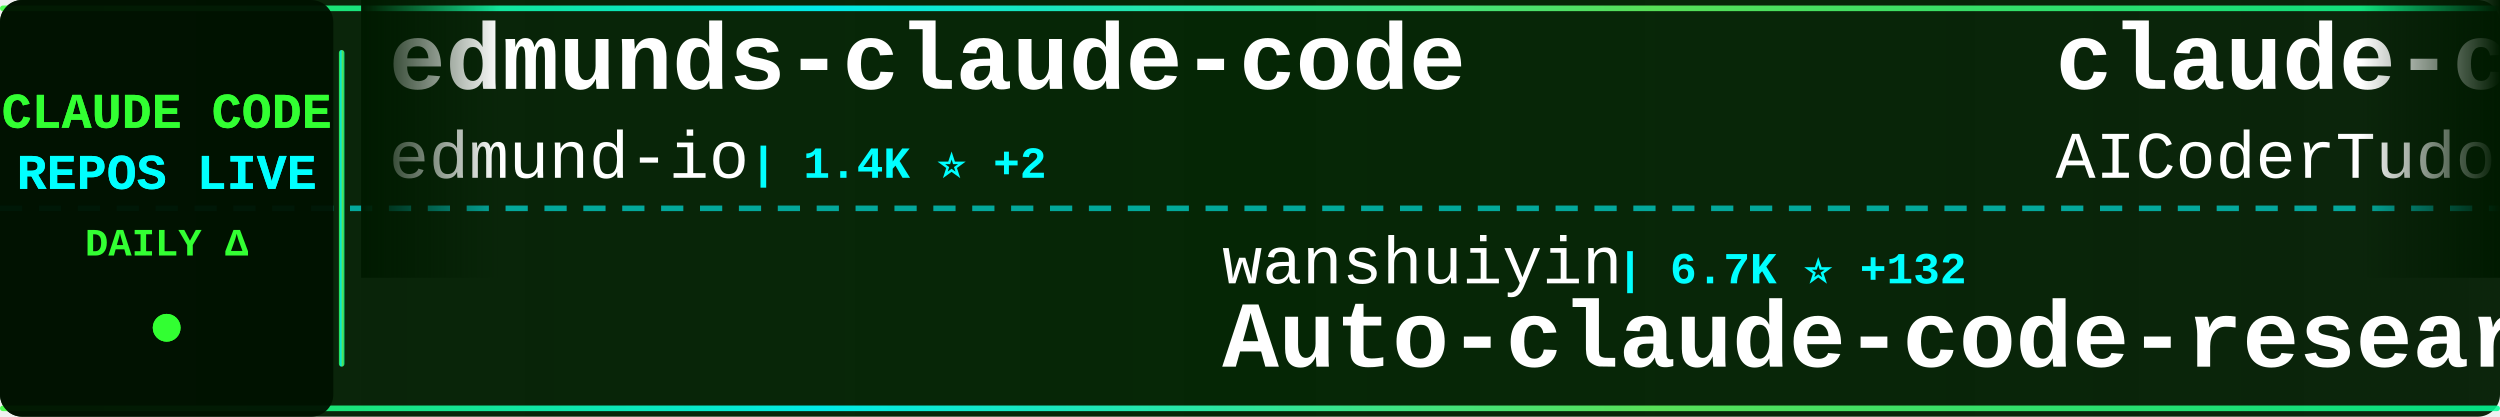
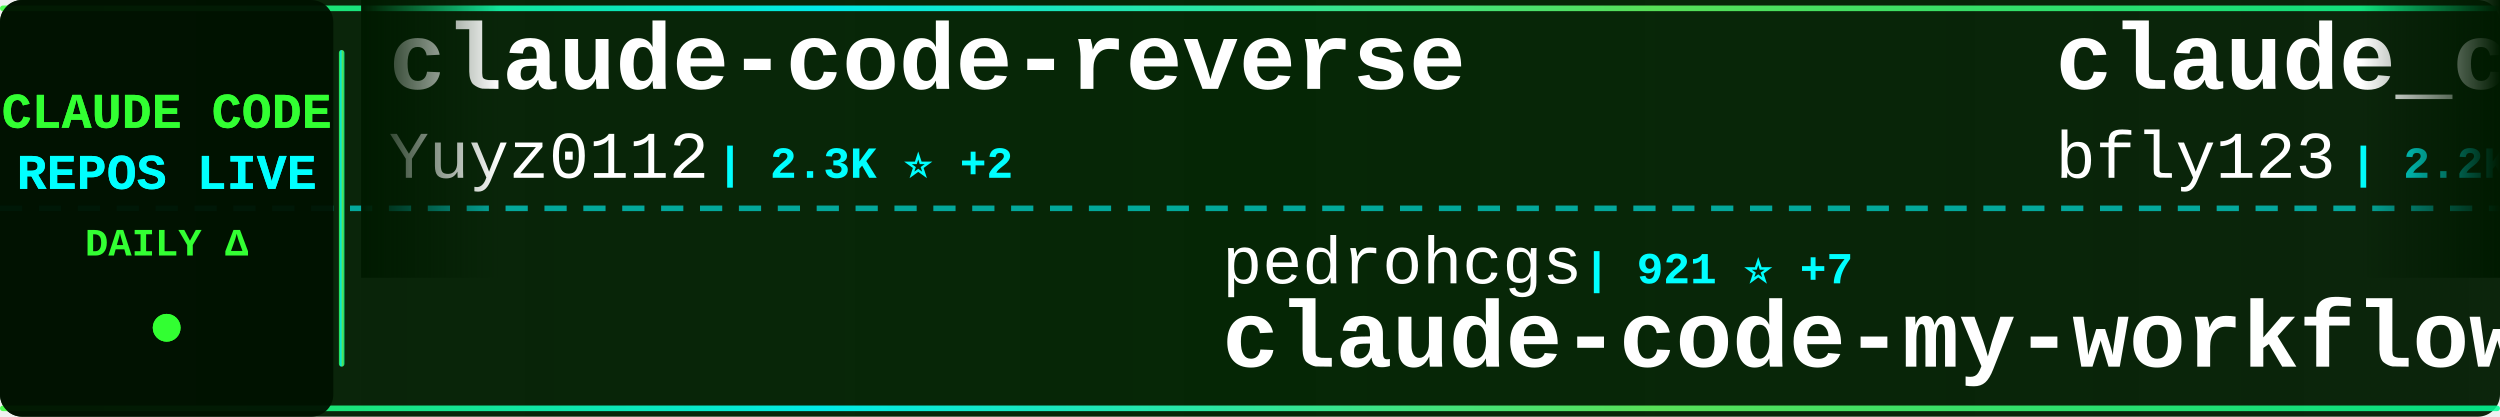
<svg xmlns="http://www.w3.org/2000/svg" width="900" height="150">
  <defs>
    <linearGradient id="tickerBg" x1="0%" y1="0%" x2="100%" y2="0%">
      <stop offset="0%" style="stop-color:#001a00;stop-opacity:0.95" />
      <stop offset="50%" style="stop-color:#002200;stop-opacity:0.98" />
      <stop offset="100%" style="stop-color:#001a00;stop-opacity:0.95" />
    </linearGradient>
    <linearGradient id="borderGrad" x1="0%" y1="0%" x2="100%" y2="0%">
      <stop offset="0%" style="stop-color:#33ff33;stop-opacity:0.85">
        <animate attributeName="stop-opacity" values="0.85;1;0.85" dur="2s" repeatCount="indefinite" />
      </stop>
      <stop offset="33%" style="stop-color:#00ffff;stop-opacity:0.9">
        <animate attributeName="stop-opacity" values="0.9;1;0.9" dur="2.2s" repeatCount="indefinite" />
      </stop>
      <stop offset="66%" style="stop-color:#66ff66;stop-opacity:0.85">
        <animate attributeName="stop-opacity" values="0.85;1;0.85" dur="1.8s" repeatCount="indefinite" />
      </stop>
      <stop offset="100%" style="stop-color:#00ff99;stop-opacity:0.85">
        <animate attributeName="stop-opacity" values="0.85;1;0.85" dur="2s" repeatCount="indefinite" />
      </stop>
    </linearGradient>
    <filter id="textGlow">
      <feGaussianBlur stdDeviation="0.1" result="coloredBlur" />
      <feMerge>
        <feMergeNode in="coloredBlur" />
        <feMergeNode in="SourceGraphic" />
      </feMerge>
    </filter>
    <filter id="metricGlow">
      <feGaussianBlur stdDeviation="0.2" result="coloredBlur" />
      <feMerge>
        <feMergeNode in="coloredBlur" />
        <feMergeNode in="SourceGraphic" />
      </feMerge>
    </filter>
    <linearGradient id="leftFade" x1="0%" y1="0%" x2="100%" y2="0%">
      <stop offset="0%" style="stop-color:#001a00;stop-opacity:1" />
      <stop offset="100%" style="stop-color:#001a00;stop-opacity:0" />
    </linearGradient>
    <linearGradient id="rightFade" x1="0%" y1="0%" x2="100%" y2="0%">
      <stop offset="0%" style="stop-color:#001a00;stop-opacity:0" />
      <stop offset="100%" style="stop-color:#001a00;stop-opacity:1" />
    </linearGradient>
  </defs>
  <rect width="900" height="150" fill="url(#tickerBg)" rx="8" />
  <rect x="0" y="2" width="900" height="2" fill="url(#borderGrad)" rx="1" />
  <rect x="0" y="146" width="900" height="2" fill="url(#borderGrad)" rx="1" />
  <line x1="0" y1="75" x2="900" y2="75" stroke="#00ffff" stroke-width="2" stroke-dasharray="8 6" opacity="0.6" />
  <rect x="0" y="0" width="120" height="150" fill="#001100" opacity="0.95" rx="8" />
  <text x="60" y="46" font-family="'Courier New', monospace" font-size="18" font-weight="bold" fill="#33ff33" text-anchor="middle" filter="url(#textGlow)">
    CLAUDE CODE
  </text>
  <text x="60" y="68" font-family="'Courier New', monospace" font-size="18" font-weight="bold" fill="#00ffff" text-anchor="middle" filter="url(#textGlow)">
    REPOS LIVE
  </text>
  <text x="60" y="92" font-family="'Courier New', monospace" font-size="14" font-weight="bold" fill="#33ff33" text-anchor="middle">
    DAILY Δ
  </text>
  <circle cx="60" cy="118" r="5" fill="#33ff33" filter="url(#metricGlow)">
    <animate attributeName="r" values="4;6;4" dur="1.5s" repeatCount="indefinite" />
    <animate attributeName="opacity" values="0.6;1;0.6" dur="1.5s" repeatCount="indefinite" />
  </circle>
  <rect x="122" y="18" width="2" height="114" fill="url(#borderGrad)" rx="1" />
  <clipPath id="tickerClip">
    <rect x="130" y="0" width="770" height="150" />
  </clipPath>
  <g clip-path="url(#tickerClip)">
    <g id="tickerItems">
      <animateTransform attributeName="transform" attributeType="XML" type="translate" from="0 0" to="-3000 0" dur="54s" repeatCount="indefinite" />
      <g transform="translate(0, 0)">
-         <text x="140" y="32" font-family="'Courier New', monospace" font-size="34" font-weight="bold" fill="#ffffff">edmunds-claude-code</text>
-         <text x="140" y="64" font-family="'Courier New', monospace" font-size="24" font-weight="normal" fill="#ffffff" opacity="1.0">edmund-io</text>
-         <text x="270" y="64" font-family="'Courier New', monospace" font-size="16" font-weight="bold" fill="#00ffff"> | 1.4K ⭐ +2</text>
+         <text x="140" y="32" font-family="'Courier New', monospace" font-size="34" font-weight="bold" fill="#ffffff">claude-code-reverse</text>
+         <text x="140" y="64" font-family="'Courier New', monospace" font-size="24" font-weight="normal" fill="#ffffff" opacity="1.0">Yuyz0112</text>
+         <text x="258" y="64" font-family="'Courier New', monospace" font-size="16" font-weight="bold" fill="#00ffff"> | 2.3K ⭐ +2</text>
      </g>
      <g transform="translate(300, 0)">
-         <text x="140" y="102" font-family="'Courier New', monospace" font-size="24" font-weight="normal" fill="#ffffff" opacity="1.0">wanshuiyin</text>
-         <text x="282" y="102" font-family="'Courier New', monospace" font-size="16" font-weight="bold" fill="#00ffff"> | 6.7K ⭐ +132</text>
-         <text x="140" y="132" font-family="'Courier New', monospace" font-size="34" font-weight="bold" fill="#ffffff">Auto-claude-code-researc...</text>
+         <text x="140" y="102" font-family="'Courier New', monospace" font-size="24" font-weight="normal" fill="#ffffff" opacity="1.0">pedrohcgs</text>
+         <text x="270" y="102" font-family="'Courier New', monospace" font-size="16" font-weight="bold" fill="#00ffff"> | 921 ⭐ +7</text>
+         <text x="140" y="132" font-family="'Courier New', monospace" font-size="34" font-weight="bold" fill="#ffffff">claude-code-my-workflow</text>
      </g>
      <g transform="translate(600, 0)">
-         <text x="140" y="32" font-family="'Courier New', monospace" font-size="34" font-weight="bold" fill="#ffffff">claude-code-tudou</text>
-         <text x="140" y="64" font-family="'Courier New', monospace" font-size="24" font-weight="normal" fill="#ffffff" opacity="1.0">AICoderTudou</text>
-         <text x="306" y="64" font-family="'Courier New', monospace" font-size="16" font-weight="bold" fill="#00ffff"> | 480 ⭐ +4</text>
+         <text x="140" y="32" font-family="'Courier New', monospace" font-size="34" font-weight="bold" fill="#ffffff">claude_code_bridge</text>
+         <text x="140" y="64" font-family="'Courier New', monospace" font-size="24" font-weight="normal" fill="#ffffff" opacity="1.0">bfly123</text>
+         <text x="246" y="64" font-family="'Courier New', monospace" font-size="16" font-weight="bold" fill="#00ffff"> | 2.2K ⭐ +20</text>
      </g>
      <g transform="translate(900, 0)">
-         <text x="140" y="102" font-family="'Courier New', monospace" font-size="24" font-weight="normal" fill="#ffffff" opacity="1.0">lorryjovens-hub</text>
-         <text x="342" y="102" font-family="'Courier New', monospace" font-size="16" font-weight="bold" fill="#00ffff"> | 1.3K ⭐ +11</text>
-         <text x="140" y="132" font-family="'Courier New', monospace" font-size="34" font-weight="bold" fill="#ffffff">claude-code-rust</text>
+         <text x="140" y="102" font-family="'Courier New', monospace" font-size="24" font-weight="normal" fill="#ffffff" opacity="1.0">kodu-ai</text>
+         <text x="246" y="102" font-family="'Courier New', monospace" font-size="16" font-weight="bold" fill="#00ffff"> | 5.3K ⭐</text>
+         <text x="140" y="132" font-family="'Courier New', monospace" font-size="34" font-weight="bold" fill="#ffffff">claude-coder</text>
      </g>
      <g transform="translate(1200, 0)">
-         <text x="140" y="32" font-family="'Courier New', monospace" font-size="34" font-weight="bold" fill="#ffffff">claude-code-from-scratch</text>
-         <text x="140" y="64" font-family="'Courier New', monospace" font-size="24" font-weight="normal" fill="#ffffff" opacity="1.0">Windy3f3f3f3f</text>
-         <text x="318" y="64" font-family="'Courier New', monospace" font-size="16" font-weight="bold" fill="#00ffff"> | 917 ⭐ +16</text>
+         <text x="140" y="32" font-family="'Courier New', monospace" font-size="34" font-weight="bold" fill="#ffffff">claude-code-hub</text>
+         <text x="140" y="64" font-family="'Courier New', monospace" font-size="24" font-weight="normal" fill="#ffffff" opacity="1.0">ding113</text>
+         <text x="246" y="64" font-family="'Courier New', monospace" font-size="16" font-weight="bold" fill="#00ffff"> | 2.5K ⭐ +30</text>
      </g>
      <g transform="translate(1500, 0)">
-         <text x="140" y="102" font-family="'Courier New', monospace" font-size="24" font-weight="normal" fill="#ffffff" opacity="1.0">1rgs</text>
-         <text x="210" y="102" font-family="'Courier New', monospace" font-size="16" font-weight="bold" fill="#00ffff"> | 3.4K ⭐ +4</text>
-         <text x="140" y="132" font-family="'Courier New', monospace" font-size="34" font-weight="bold" fill="#ffffff">claude-code-proxy</text>
+         <text x="140" y="102" font-family="'Courier New', monospace" font-size="24" font-weight="normal" fill="#ffffff" opacity="1.0">Hyper66666</text>
+         <text x="282" y="102" font-family="'Courier New', monospace" font-size="16" font-weight="bold" fill="#00ffff"> | 206 ⭐</text>
+         <text x="140" y="132" font-family="'Courier New', monospace" font-size="34" font-weight="bold" fill="#ffffff">claude-code-sourcemap</text>
      </g>
      <g transform="translate(1800, 0)">
-         <text x="140" y="32" font-family="'Courier New', monospace" font-size="34" font-weight="bold" fill="#ffffff">claude-code-source-code</text>
-         <text x="140" y="64" font-family="'Courier New', monospace" font-size="24" font-weight="normal" fill="#ffffff" opacity="1.0">777genius</text>
-         <text x="270" y="64" font-family="'Courier New', monospace" font-size="16" font-weight="bold" fill="#00ffff"> | 895 ⭐</text>
+         <text x="140" y="32" font-family="'Courier New', monospace" font-size="34" font-weight="bold" fill="#ffffff">Claude-Code</text>
+         <text x="140" y="64" font-family="'Courier New', monospace" font-size="24" font-weight="normal" fill="#ffffff" opacity="1.0">pengchengneo</text>
+         <text x="306" y="64" font-family="'Courier New', monospace" font-size="16" font-weight="bold" fill="#00ffff"> | 1.2K ⭐ +6</text>
      </g>
      <g transform="translate(2100, 0)">
-         <text x="140" y="102" font-family="'Courier New', monospace" font-size="24" font-weight="normal" fill="#ffffff" opacity="1.0">Yeachan-Heo</text>
-         <text x="294" y="102" font-family="'Courier New', monospace" font-size="16" font-weight="bold" fill="#00ffff"> | 29.0K ⭐ +346</text>
-         <text x="140" y="132" font-family="'Courier New', monospace" font-size="34" font-weight="bold" fill="#ffffff">oh-my-claudecode</text>
+         <text x="140" y="102" font-family="'Courier New', monospace" font-size="24" font-weight="normal" fill="#ffffff" opacity="1.0">ponponon</text>
+         <text x="258" y="102" font-family="'Courier New', monospace" font-size="16" font-weight="bold" fill="#00ffff"> | 2.2K ⭐ +6</text>
+         <text x="140" y="132" font-family="'Courier New', monospace" font-size="34" font-weight="bold" fill="#ffffff">claude_code_src</text>
      </g>
      <g transform="translate(2400, 0)">
-         <text x="140" y="32" font-family="'Courier New', monospace" font-size="34" font-weight="bold" fill="#ffffff">claude_code_src</text>
-         <text x="140" y="64" font-family="'Courier New', monospace" font-size="24" font-weight="normal" fill="#ffffff" opacity="1.0">ponponon</text>
-         <text x="258" y="64" font-family="'Courier New', monospace" font-size="16" font-weight="bold" fill="#00ffff"> | 2.2K ⭐ +7</text>
+         <text x="140" y="32" font-family="'Courier New', monospace" font-size="34" font-weight="bold" fill="#ffffff">ClaudeCode</text>
+         <text x="140" y="64" font-family="'Courier New', monospace" font-size="24" font-weight="normal" fill="#ffffff" opacity="1.0">guanshan</text>
+         <text x="258" y="64" font-family="'Courier New', monospace" font-size="16" font-weight="bold" fill="#00ffff"> | 55 ⭐</text>
      </g>
      <g transform="translate(2700, 0)">
-         <text x="140" y="102" font-family="'Courier New', monospace" font-size="24" font-weight="normal" fill="#ffffff" opacity="1.0">alirezarezvani</text>
-         <text x="330" y="102" font-family="'Courier New', monospace" font-size="16" font-weight="bold" fill="#00ffff"> | 11.2K ⭐ +195</text>
-         <text x="140" y="132" font-family="'Courier New', monospace" font-size="34" font-weight="bold" fill="#ffffff">claude-skills</text>
+         <text x="140" y="102" font-family="'Courier New', monospace" font-size="24" font-weight="normal" fill="#ffffff" opacity="1.0">ghuntley</text>
+         <text x="258" y="102" font-family="'Courier New', monospace" font-size="16" font-weight="bold" fill="#00ffff"> | 972 ⭐ +1</text>
+         <text x="140" y="132" font-family="'Courier New', monospace" font-size="34" font-weight="bold" fill="#ffffff">claude-code-source-code-...</text>
      </g>
      <g transform="translate(3000, 0)">
-         <text x="140" y="32" font-family="'Courier New', monospace" font-size="34" font-weight="bold" fill="#ffffff">edmunds-claude-code</text>
-         <text x="140" y="64" font-family="'Courier New', monospace" font-size="24" font-weight="normal" fill="#ffffff" opacity="1.0">edmund-io</text>
-         <text x="270" y="64" font-family="'Courier New', monospace" font-size="16" font-weight="bold" fill="#00ffff"> | 1.4K ⭐ +2</text>
+         <text x="140" y="32" font-family="'Courier New', monospace" font-size="34" font-weight="bold" fill="#ffffff">claude-code-reverse</text>
+         <text x="140" y="64" font-family="'Courier New', monospace" font-size="24" font-weight="normal" fill="#ffffff" opacity="1.0">Yuyz0112</text>
+         <text x="258" y="64" font-family="'Courier New', monospace" font-size="16" font-weight="bold" fill="#00ffff"> | 2.3K ⭐ +2</text>
      </g>
      <g transform="translate(3300, 0)">
-         <text x="140" y="102" font-family="'Courier New', monospace" font-size="24" font-weight="normal" fill="#ffffff" opacity="1.0">wanshuiyin</text>
-         <text x="282" y="102" font-family="'Courier New', monospace" font-size="16" font-weight="bold" fill="#00ffff"> | 6.7K ⭐ +132</text>
-         <text x="140" y="132" font-family="'Courier New', monospace" font-size="34" font-weight="bold" fill="#ffffff">Auto-claude-code-researc...</text>
+         <text x="140" y="102" font-family="'Courier New', monospace" font-size="24" font-weight="normal" fill="#ffffff" opacity="1.0">pedrohcgs</text>
+         <text x="270" y="102" font-family="'Courier New', monospace" font-size="16" font-weight="bold" fill="#00ffff"> | 921 ⭐ +7</text>
+         <text x="140" y="132" font-family="'Courier New', monospace" font-size="34" font-weight="bold" fill="#ffffff">claude-code-my-workflow</text>
      </g>
      <g transform="translate(3600, 0)">
-         <text x="140" y="32" font-family="'Courier New', monospace" font-size="34" font-weight="bold" fill="#ffffff">claude-code-tudou</text>
-         <text x="140" y="64" font-family="'Courier New', monospace" font-size="24" font-weight="normal" fill="#ffffff" opacity="1.0">AICoderTudou</text>
-         <text x="306" y="64" font-family="'Courier New', monospace" font-size="16" font-weight="bold" fill="#00ffff"> | 480 ⭐ +4</text>
+         <text x="140" y="32" font-family="'Courier New', monospace" font-size="34" font-weight="bold" fill="#ffffff">claude_code_bridge</text>
+         <text x="140" y="64" font-family="'Courier New', monospace" font-size="24" font-weight="normal" fill="#ffffff" opacity="1.0">bfly123</text>
+         <text x="246" y="64" font-family="'Courier New', monospace" font-size="16" font-weight="bold" fill="#00ffff"> | 2.2K ⭐ +20</text>
      </g>
      <g transform="translate(3900, 0)">
-         <text x="140" y="102" font-family="'Courier New', monospace" font-size="24" font-weight="normal" fill="#ffffff" opacity="1.0">lorryjovens-hub</text>
-         <text x="342" y="102" font-family="'Courier New', monospace" font-size="16" font-weight="bold" fill="#00ffff"> | 1.3K ⭐ +11</text>
-         <text x="140" y="132" font-family="'Courier New', monospace" font-size="34" font-weight="bold" fill="#ffffff">claude-code-rust</text>
+         <text x="140" y="102" font-family="'Courier New', monospace" font-size="24" font-weight="normal" fill="#ffffff" opacity="1.0">kodu-ai</text>
+         <text x="246" y="102" font-family="'Courier New', monospace" font-size="16" font-weight="bold" fill="#00ffff"> | 5.3K ⭐</text>
+         <text x="140" y="132" font-family="'Courier New', monospace" font-size="34" font-weight="bold" fill="#ffffff">claude-coder</text>
      </g>
    </g>
  </g>
  <rect x="130" y="0" width="50" height="100" fill="url(#leftFade)" />
  <rect x="850" y="0" width="50" height="100" fill="url(#rightFade)" />
</svg>
